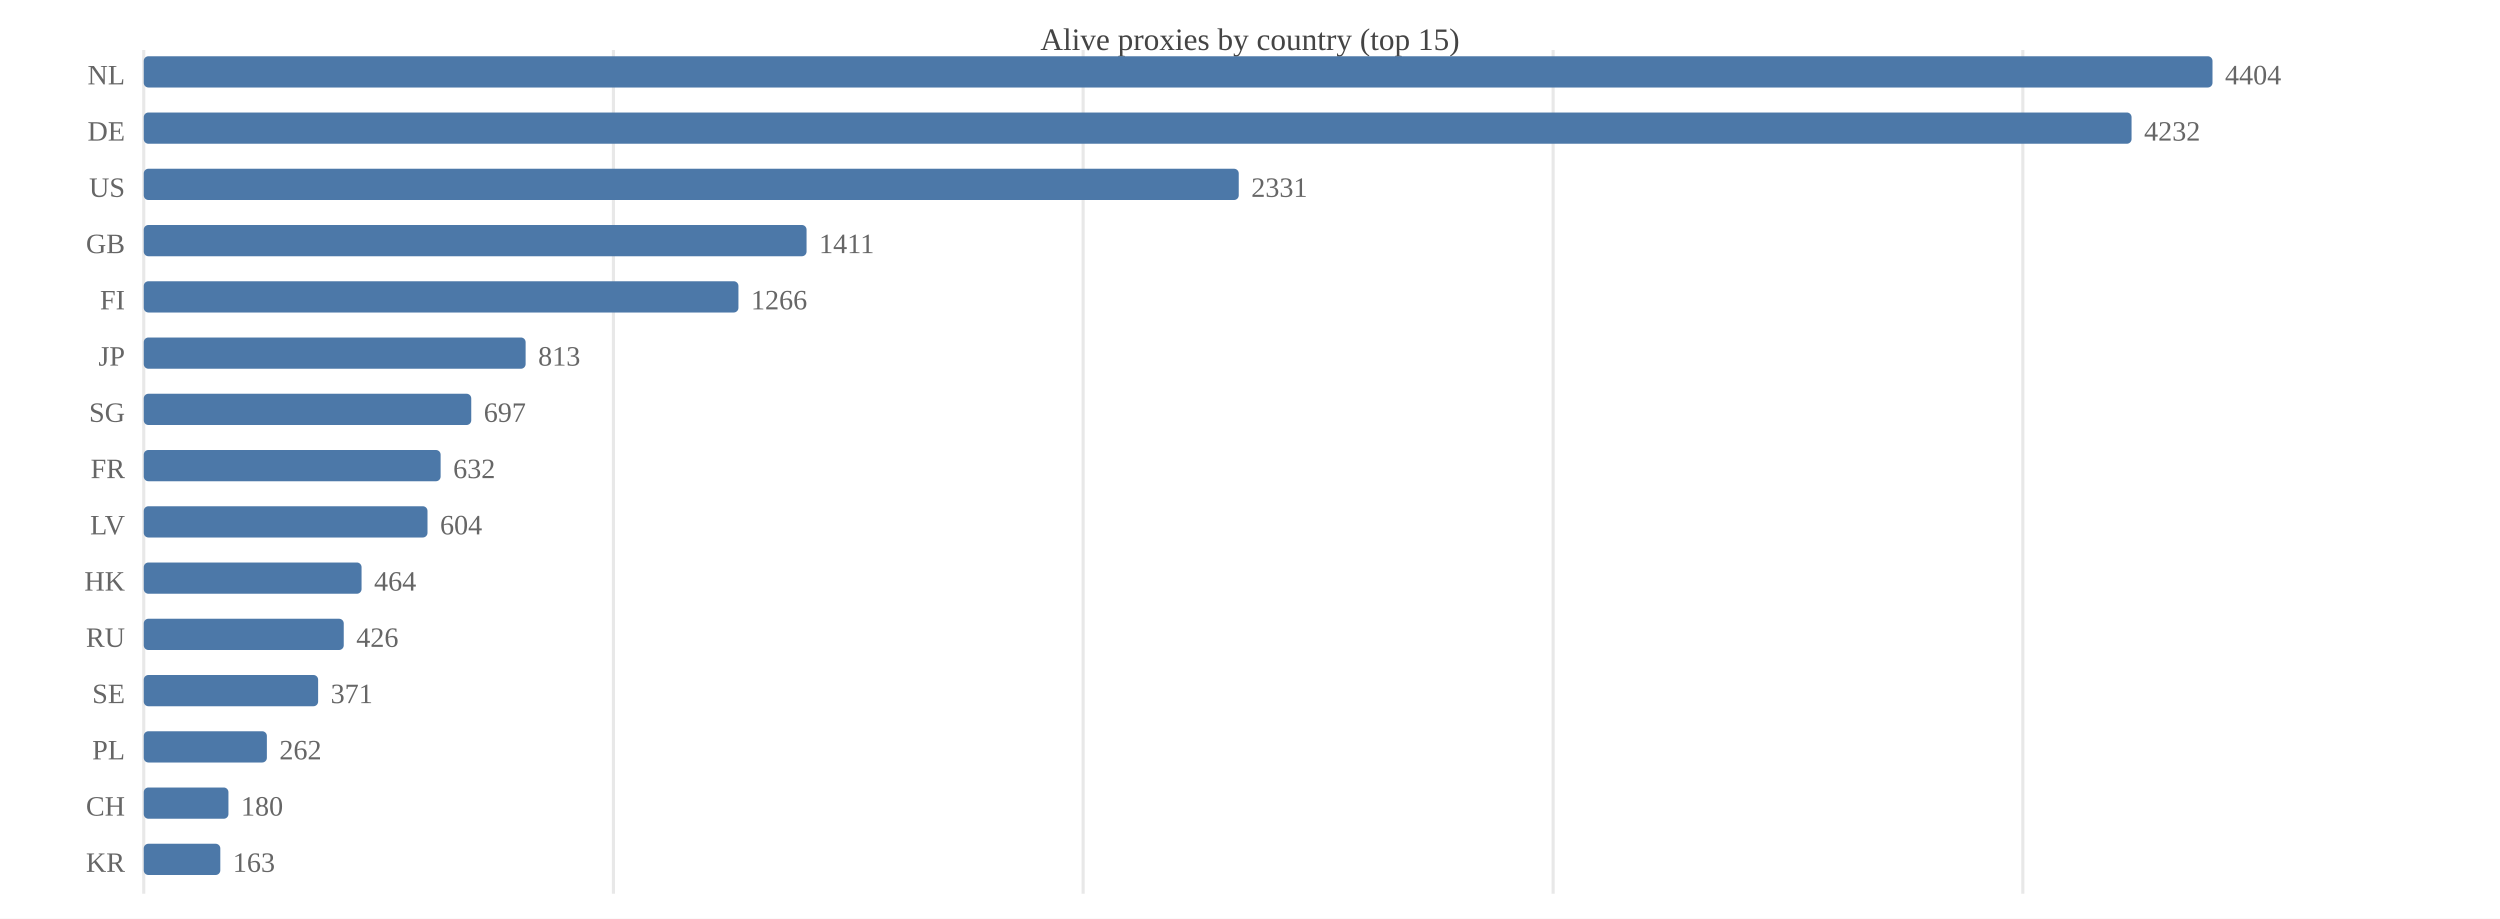
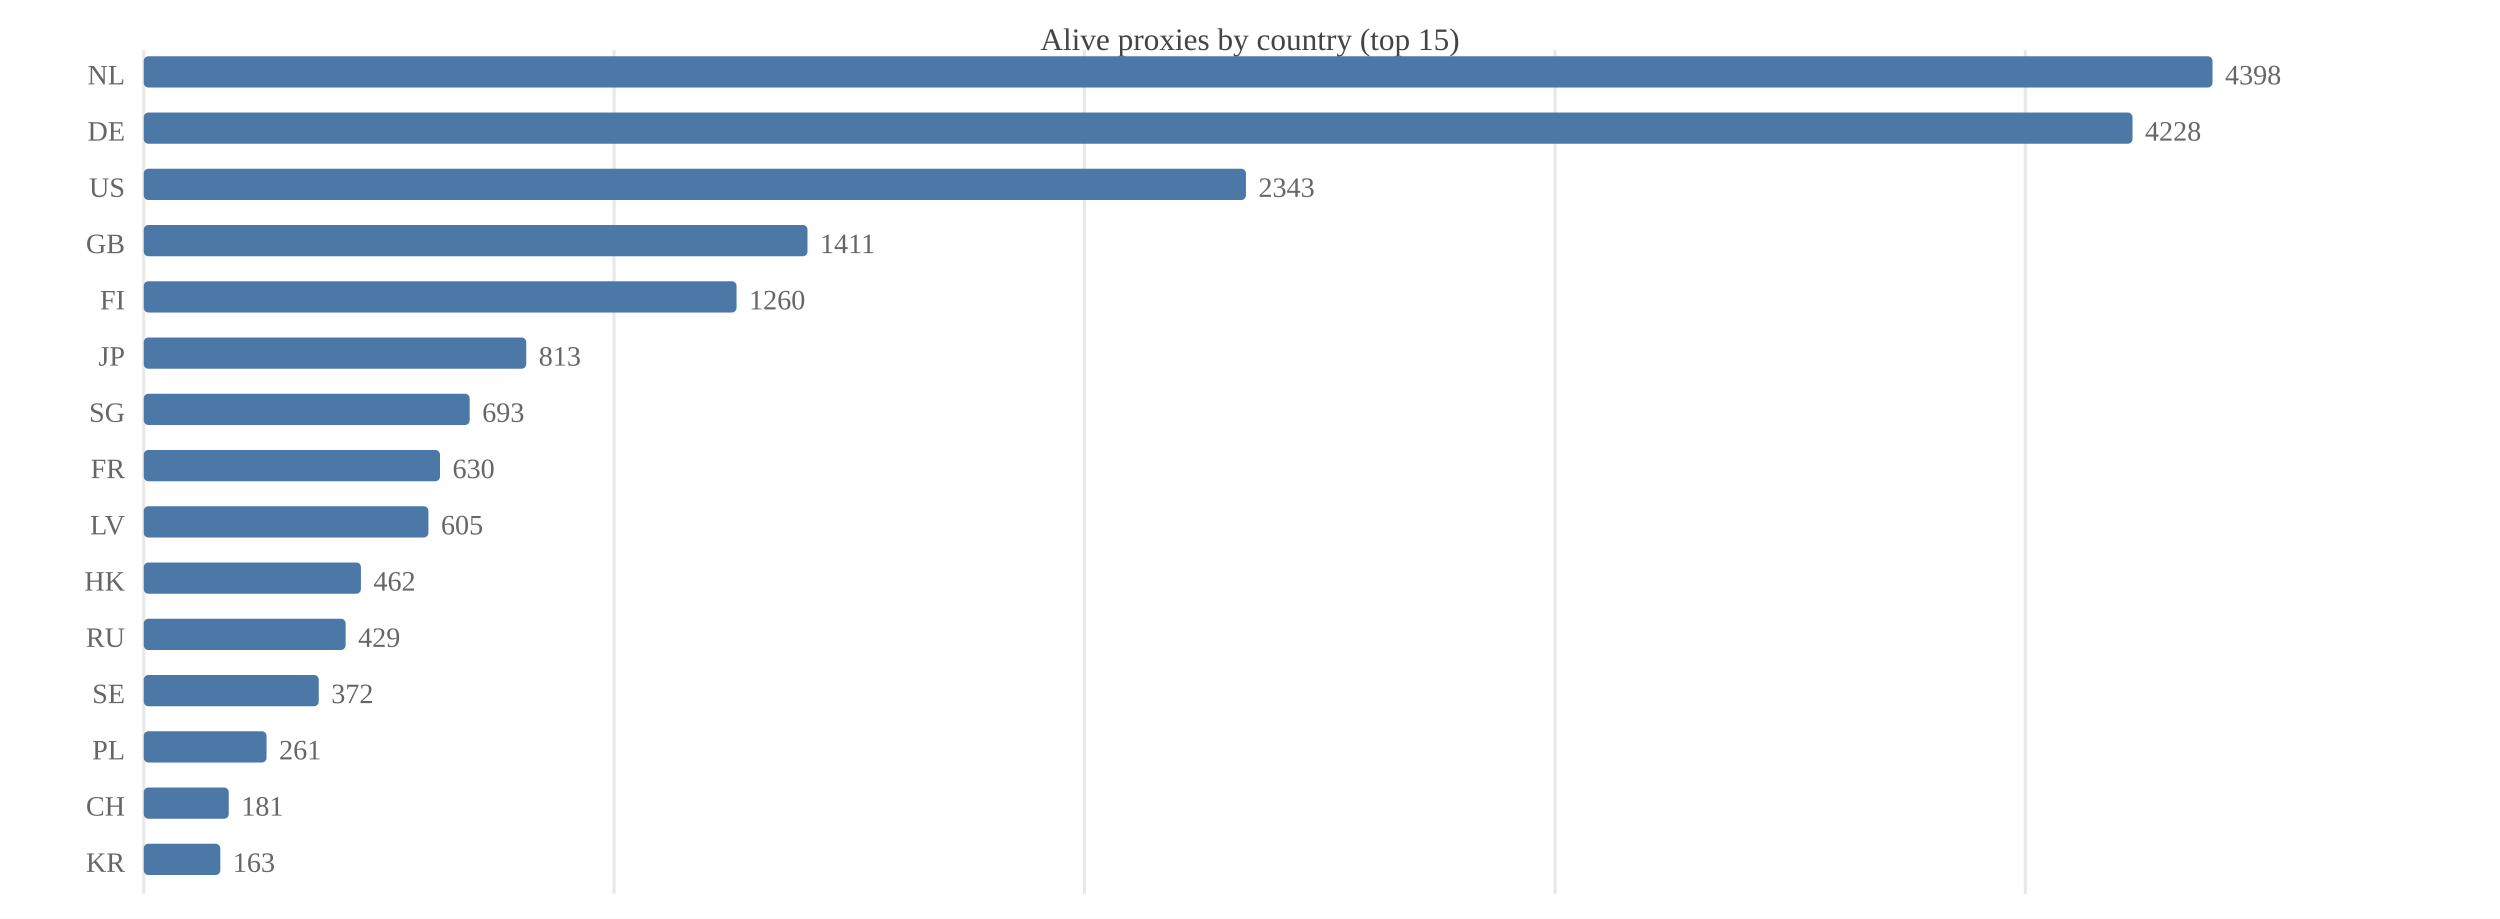
<svg xmlns="http://www.w3.org/2000/svg" width="800" height="294" viewBox="0 0 800 294">
  <rect width="800" height="294" fill="#ffffff" />
  <text x="400.0" y="16" font-size="10" text-anchor="middle" fill="#444">Alive proxies by country (top 15)</text>
  <line x1="46.0" y1="16" x2="46.0" y2="286" stroke="#e8e8e8" />
-   <line x1="196.3" y1="16" x2="196.3" y2="286" stroke="#e8e8e8" />
-   <line x1="346.6" y1="16" x2="346.6" y2="286" stroke="#e8e8e8" />
-   <line x1="497.0" y1="16" x2="497.0" y2="286" stroke="#e8e8e8" />
-   <line x1="647.3" y1="16" x2="647.3" y2="286" stroke="#e8e8e8" />
+   <line x1="196.5" y1="16" x2="196.5" y2="286" stroke="#e8e8e8" />
+   <line x1="347.0" y1="16" x2="347.0" y2="286" stroke="#e8e8e8" />
+   <line x1="497.6" y1="16" x2="497.6" y2="286" stroke="#e8e8e8" />
+   <line x1="648.1" y1="16" x2="648.1" y2="286" stroke="#e8e8e8" />
  <text x="40" y="27.0" font-size="9" text-anchor="end" fill="#666">NL</text>
  <rect x="46.0" y="18.0" width="662.0" height="10.0" fill="#4c78a8" rx="1.5" />
-   <text x="712.0" y="27.0" font-size="9" fill="#666">4404</text>
+   <text x="712.0" y="27.0" font-size="9" fill="#666">4398</text>
  <text x="40" y="45.0" font-size="9" text-anchor="end" fill="#666">DE</text>
-   <rect x="46.0" y="36.0" width="636.1" height="10.0" fill="#4c78a8" rx="1.5" />
-   <text x="686.1" y="45.0" font-size="9" fill="#666">4232</text>
+   <rect x="46.0" y="36.0" width="636.4" height="10.0" fill="#4c78a8" rx="1.5" />
+   <text x="686.4" y="45.0" font-size="9" fill="#666">4228</text>
  <text x="40" y="63.0" font-size="9" text-anchor="end" fill="#666">US</text>
-   <rect x="46.0" y="54.0" width="350.4" height="10.0" fill="#4c78a8" rx="1.5" />
-   <text x="400.4" y="63.0" font-size="9" fill="#666">2331</text>
+   <rect x="46.0" y="54.0" width="352.7" height="10.0" fill="#4c78a8" rx="1.5" />
+   <text x="402.7" y="63.0" font-size="9" fill="#666">2343</text>
  <text x="40" y="81.0" font-size="9" text-anchor="end" fill="#666">GB</text>
-   <rect x="46.0" y="72.0" width="212.1" height="10.0" fill="#4c78a8" rx="1.5" />
-   <text x="262.1" y="81.0" font-size="9" fill="#666">1411</text>
+   <rect x="46.0" y="72.0" width="212.4" height="10.0" fill="#4c78a8" rx="1.5" />
+   <text x="262.4" y="81.0" font-size="9" fill="#666">1411</text>
  <text x="40" y="99.0" font-size="9" text-anchor="end" fill="#666">FI</text>
-   <rect x="46.0" y="90.0" width="190.3" height="10.0" fill="#4c78a8" rx="1.5" />
-   <text x="240.3" y="99.0" font-size="9" fill="#666">1266</text>
+   <rect x="46.0" y="90.0" width="189.7" height="10.0" fill="#4c78a8" rx="1.5" />
+   <text x="239.7" y="99.0" font-size="9" fill="#666">1260</text>
  <text x="40" y="117.0" font-size="9" text-anchor="end" fill="#666">JP</text>
-   <rect x="46.0" y="108.0" width="122.2" height="10.0" fill="#4c78a8" rx="1.5" />
-   <text x="172.2" y="117.0" font-size="9" fill="#666">813</text>
+   <rect x="46.0" y="108.0" width="122.4" height="10.0" fill="#4c78a8" rx="1.5" />
+   <text x="172.4" y="117.0" font-size="9" fill="#666">813</text>
  <text x="40" y="135.0" font-size="9" text-anchor="end" fill="#666">SG</text>
-   <rect x="46.0" y="126.0" width="104.8" height="10.0" fill="#4c78a8" rx="1.5" />
-   <text x="154.8" y="135.0" font-size="9" fill="#666">697</text>
+   <rect x="46.0" y="126.0" width="104.3" height="10.0" fill="#4c78a8" rx="1.5" />
+   <text x="154.3" y="135.0" font-size="9" fill="#666">693</text>
  <text x="40" y="153.0" font-size="9" text-anchor="end" fill="#666">FR</text>
-   <rect x="46.0" y="144.0" width="95.0" height="10.0" fill="#4c78a8" rx="1.5" />
-   <text x="145.0" y="153.0" font-size="9" fill="#666">632</text>
+   <rect x="46.0" y="144.0" width="94.8" height="10.0" fill="#4c78a8" rx="1.5" />
+   <text x="144.8" y="153.0" font-size="9" fill="#666">630</text>
  <text x="40" y="171.0" font-size="9" text-anchor="end" fill="#666">LV</text>
-   <rect x="46.0" y="162.0" width="90.8" height="10.0" fill="#4c78a8" rx="1.5" />
-   <text x="140.8" y="171.0" font-size="9" fill="#666">604</text>
+   <rect x="46.0" y="162.0" width="91.1" height="10.0" fill="#4c78a8" rx="1.5" />
+   <text x="141.1" y="171.0" font-size="9" fill="#666">605</text>
  <text x="40" y="189.0" font-size="9" text-anchor="end" fill="#666">HK</text>
-   <rect x="46.0" y="180.0" width="69.7" height="10.0" fill="#4c78a8" rx="1.5" />
-   <text x="119.7" y="189.0" font-size="9" fill="#666">464</text>
+   <rect x="46.0" y="180.0" width="69.5" height="10.0" fill="#4c78a8" rx="1.5" />
+   <text x="119.5" y="189.0" font-size="9" fill="#666">462</text>
  <text x="40" y="207.0" font-size="9" text-anchor="end" fill="#666">RU</text>
-   <rect x="46.0" y="198.0" width="64.0" height="10.0" fill="#4c78a8" rx="1.5" />
-   <text x="114.0" y="207.0" font-size="9" fill="#666">426</text>
+   <rect x="46.0" y="198.0" width="64.6" height="10.0" fill="#4c78a8" rx="1.5" />
+   <text x="114.6" y="207.0" font-size="9" fill="#666">429</text>
  <text x="40" y="225.0" font-size="9" text-anchor="end" fill="#666">SE</text>
-   <rect x="46.0" y="216.0" width="55.8" height="10.0" fill="#4c78a8" rx="1.5" />
-   <text x="105.8" y="225.0" font-size="9" fill="#666">371</text>
+   <rect x="46.0" y="216.0" width="56.0" height="10.0" fill="#4c78a8" rx="1.5" />
+   <text x="106.0" y="225.0" font-size="9" fill="#666">372</text>
  <text x="40" y="243.0" font-size="9" text-anchor="end" fill="#666">PL</text>
-   <rect x="46.0" y="234.0" width="39.4" height="10.0" fill="#4c78a8" rx="1.5" />
-   <text x="89.4" y="243.0" font-size="9" fill="#666">262</text>
+   <rect x="46.0" y="234.0" width="39.3" height="10.0" fill="#4c78a8" rx="1.5" />
+   <text x="89.3" y="243.0" font-size="9" fill="#666">261</text>
  <text x="40" y="261.0" font-size="9" text-anchor="end" fill="#666">CH</text>
-   <rect x="46.0" y="252.0" width="27.1" height="10.0" fill="#4c78a8" rx="1.5" />
-   <text x="77.1" y="261.0" font-size="9" fill="#666">180</text>
+   <rect x="46.0" y="252.0" width="27.2" height="10.0" fill="#4c78a8" rx="1.5" />
+   <text x="77.2" y="261.0" font-size="9" fill="#666">181</text>
  <text x="40" y="279.0" font-size="9" text-anchor="end" fill="#666">KR</text>
  <rect x="46.0" y="270.0" width="24.5" height="10.0" fill="#4c78a8" rx="1.5" />
  <text x="74.5" y="279.0" font-size="9" fill="#666">163</text>
</svg>
